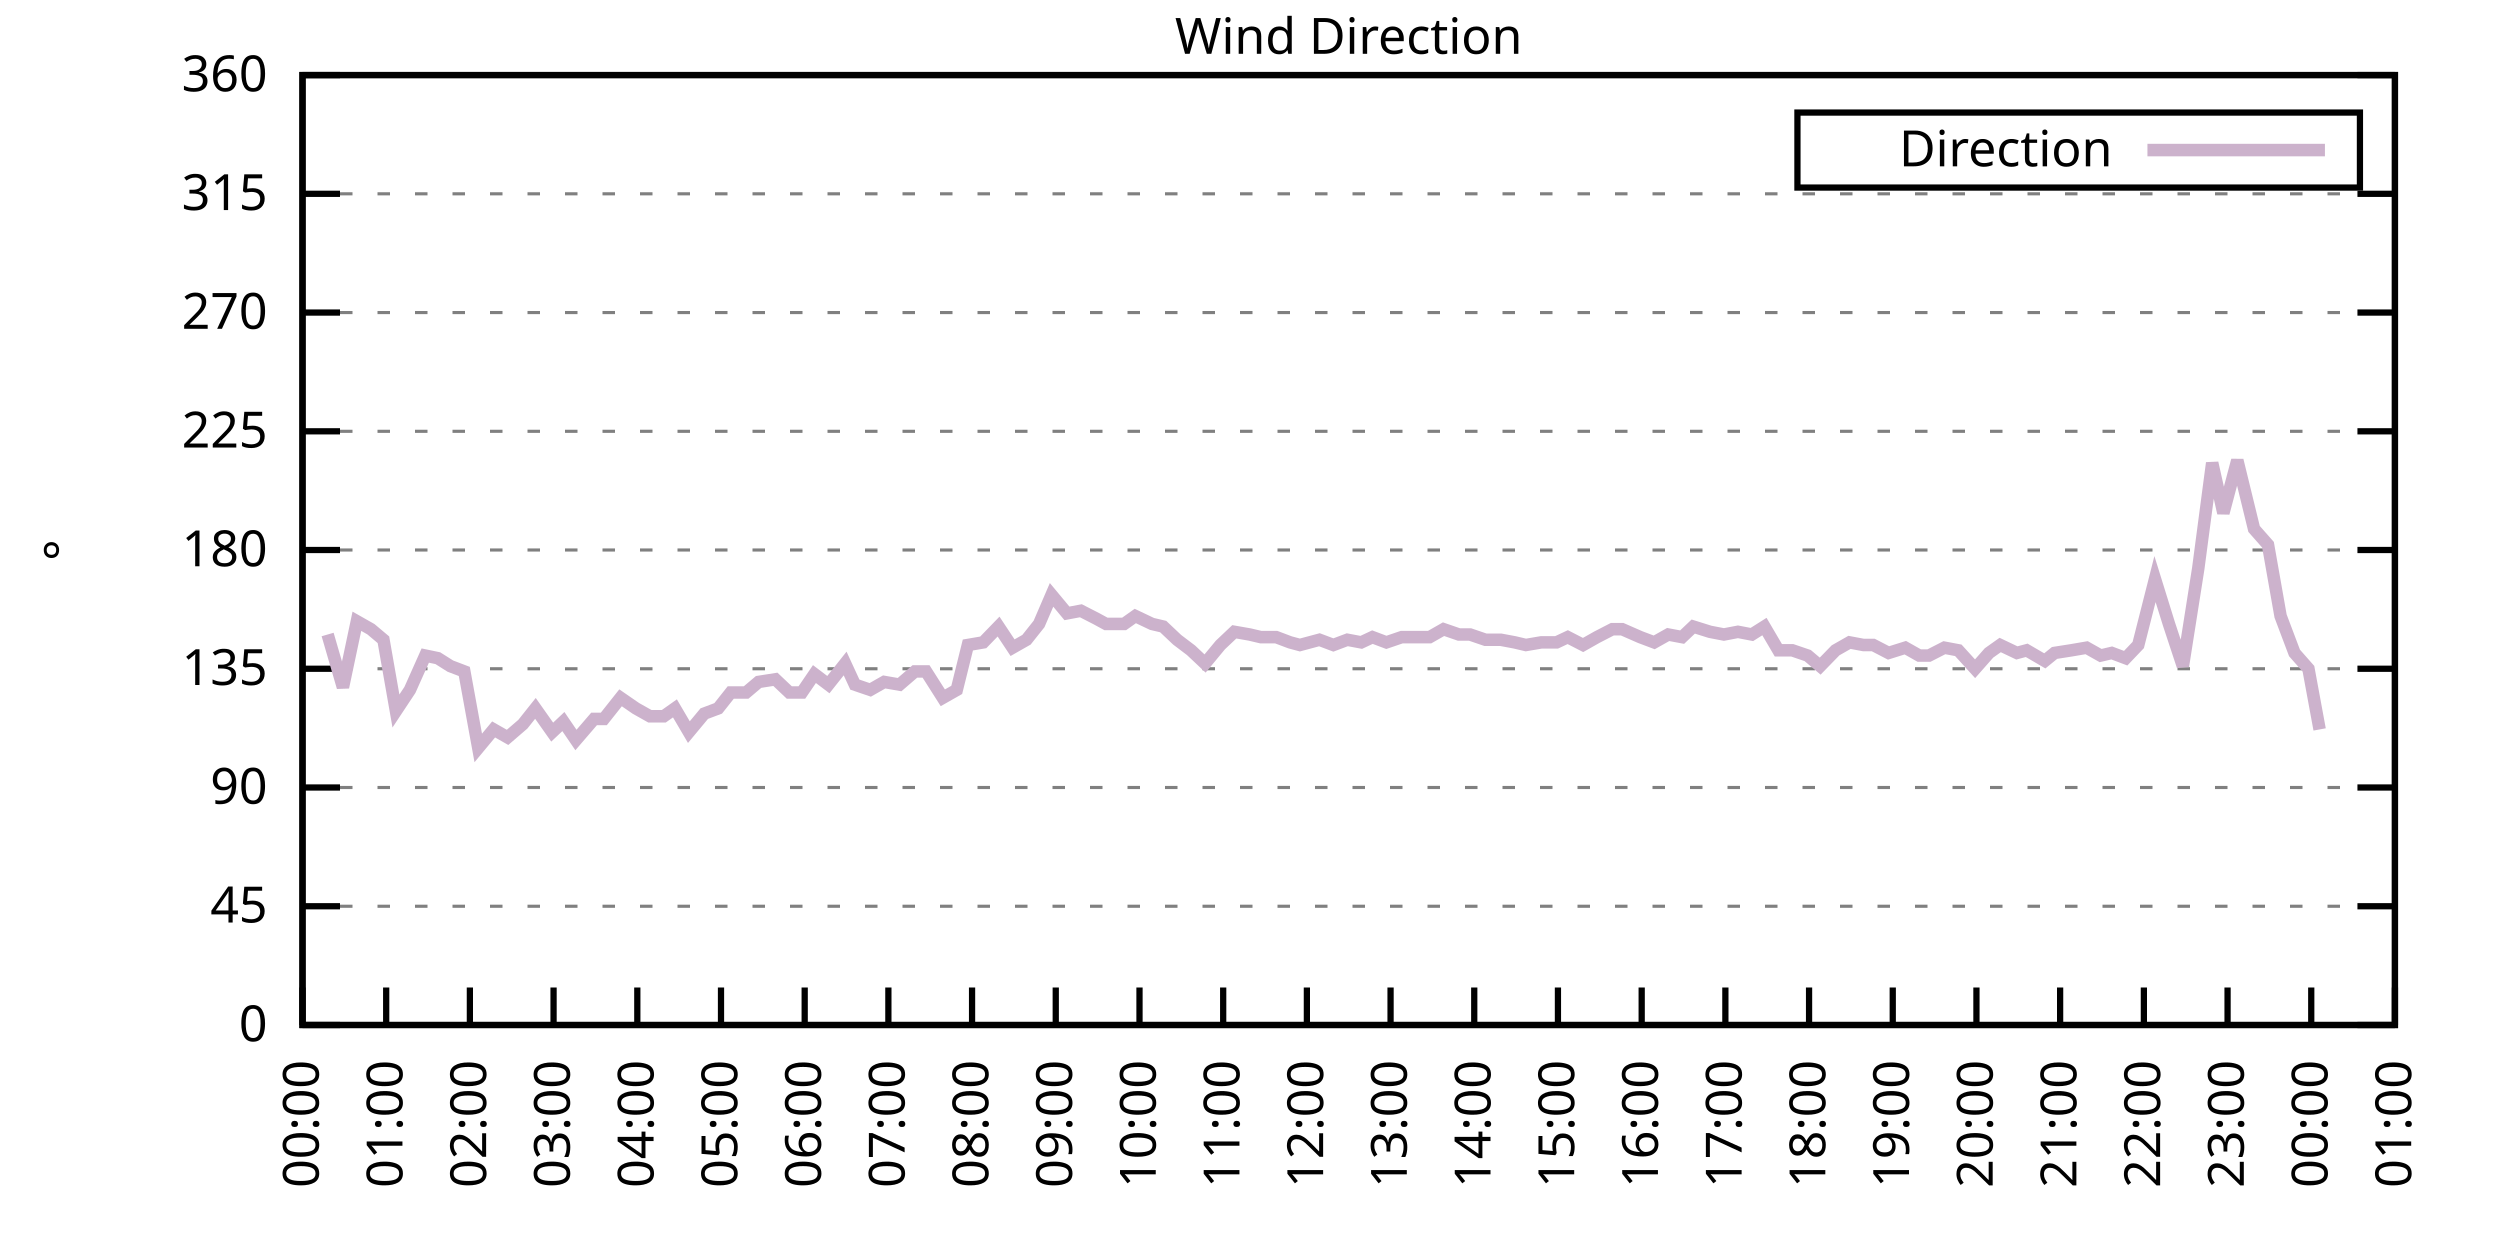
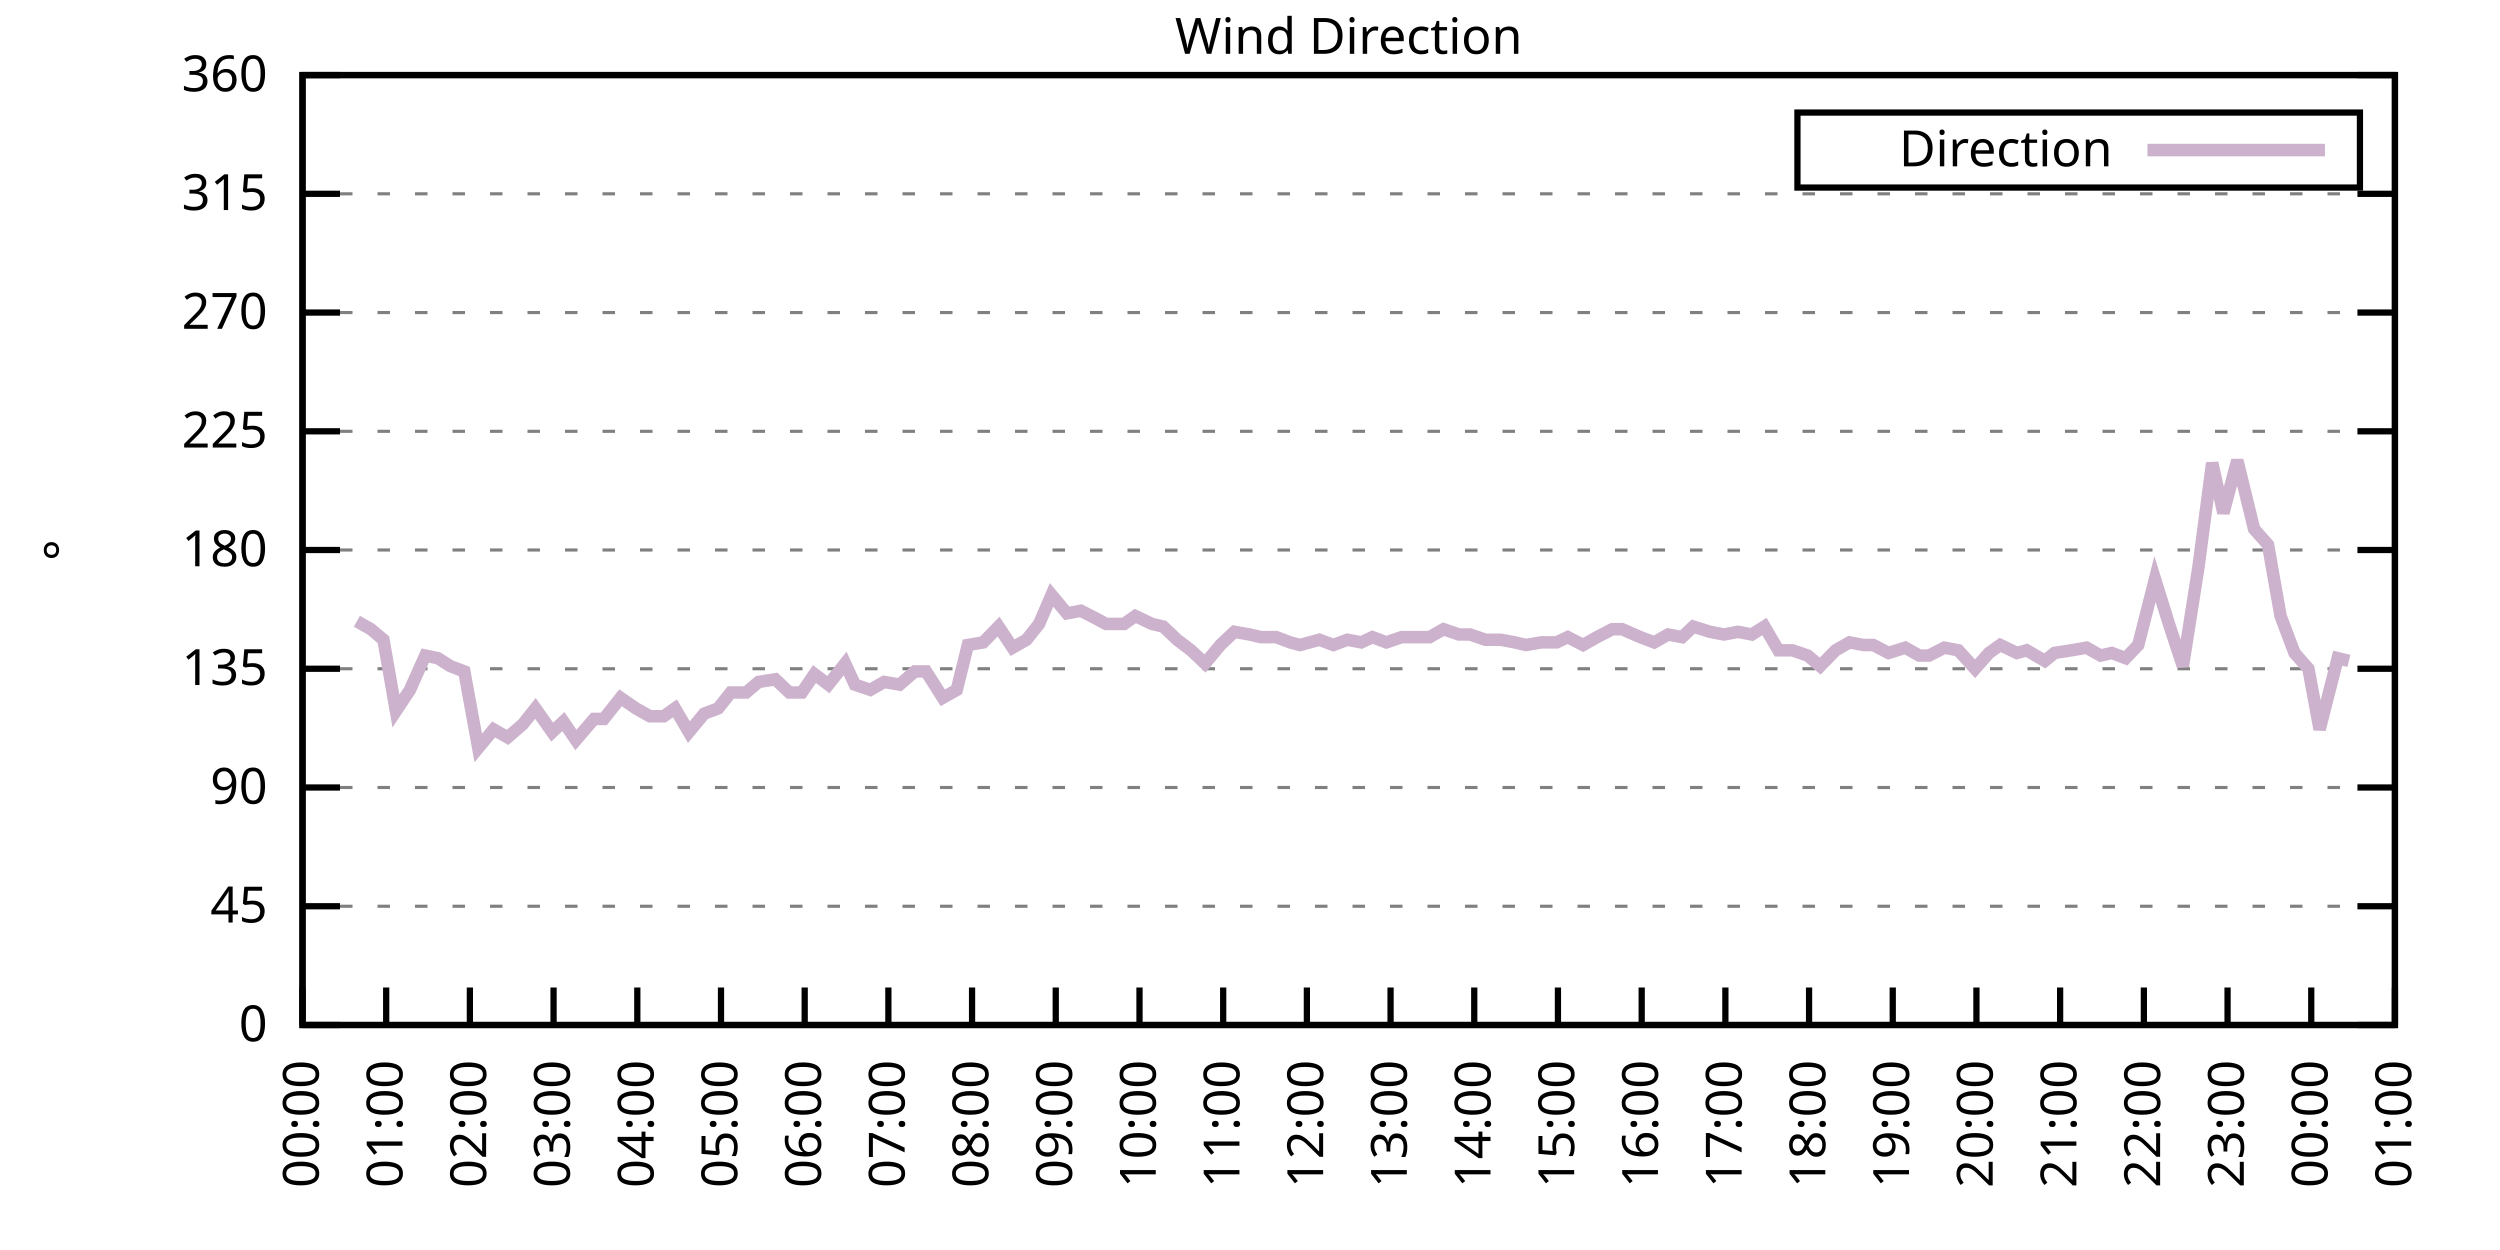
<svg xmlns="http://www.w3.org/2000/svg" xmlns:xlink="http://www.w3.org/1999/xlink" width="400" height="200" viewBox="0 0 400 200">
  <g id="gnuplot_canvas">
    <rect x="0" y="0" width="400" height="200" fill="none" />
    <defs>
      <circle id="gpDot" r="0.5" stroke-width="0.5" stroke="currentColor" />
      <path id="gpPt0" stroke-width="0.333" stroke="currentColor" d="M-1,0 h2 M0,-1 v2" />
      <path id="gpPt1" stroke-width="0.333" stroke="currentColor" d="M-1,-1 L1,1 M1,-1 L-1,1" />
      <path id="gpPt2" stroke-width="0.333" stroke="currentColor" d="M-1,0 L1,0 M0,-1 L0,1 M-1,-1 L1,1 M-1,1 L1,-1" />
      <rect id="gpPt3" stroke-width="0.333" stroke="currentColor" x="-1" y="-1" width="2" height="2" />
      <rect id="gpPt4" stroke-width="0.333" stroke="currentColor" fill="currentColor" x="-1" y="-1" width="2" height="2" />
      <circle id="gpPt5" stroke-width="0.333" stroke="currentColor" cx="0" cy="0" r="1" />
      <use xlink:href="#gpPt5" id="gpPt6" fill="currentColor" stroke="none" />
      <path id="gpPt7" stroke-width="0.333" stroke="currentColor" d="M0,-1.33 L-1.33,0.67 L1.33,0.67 z" />
      <use xlink:href="#gpPt7" id="gpPt8" fill="currentColor" stroke="none" />
      <use xlink:href="#gpPt7" id="gpPt9" stroke="currentColor" transform="rotate(180)" />
      <use xlink:href="#gpPt9" id="gpPt10" fill="currentColor" stroke="none" />
      <use xlink:href="#gpPt3" id="gpPt11" stroke="currentColor" transform="rotate(45)" />
      <use xlink:href="#gpPt11" id="gpPt12" fill="currentColor" stroke="none" />
      <path id="gpPt13" stroke-width="0.333" stroke="currentColor" d="M0,1.330 L1.265,0.411 L0.782,-1.067 L-0.782,-1.076 L-1.265,0.411 z" />
      <use xlink:href="#gpPt13" id="gpPt14" fill="currentColor" stroke="none" />
      <filter id="textbox" filterUnits="objectBoundingBox" x="0" y="0" height="1" width="1">
        <feFlood flood-color="white" flood-opacity="1" result="bgnd" />
        <feComposite in="SourceGraphic" in2="bgnd" operator="atop" />
      </filter>
      <filter id="greybox" filterUnits="objectBoundingBox" x="0" y="0" height="1" width="1">
        <feFlood flood-color="lightgrey" flood-opacity="1" result="grey" />
        <feComposite in="SourceGraphic" in2="grey" operator="atop" />
      </filter>
    </defs>
    <g fill="none" color="white" stroke="currentColor" stroke-width="1.00" stroke-linecap="butt" stroke-linejoin="miter">
</g>
    <g fill="none" color="black" stroke="currentColor" stroke-width="1.00" stroke-linecap="butt" stroke-linejoin="miter">
      <g stroke="none" shape-rendering="crispEdges">
        <polygon fill="rgb(255, 255, 255)" points="48.40,164.00 383.18,164.00 383.18,12.02 48.40,12.02 " />
      </g>
    </g>
    <g fill="none" color="black" stroke="currentColor" stroke-width="1.00" stroke-linecap="butt" stroke-linejoin="miter">
</g>
    <g fill="none" color="black" stroke="black" stroke-width="0.50" stroke-linecap="butt" stroke-linejoin="miter">
</g>
    <g fill="none" color="gray" stroke="currentColor" stroke-width="0.50" stroke-linecap="butt" stroke-linejoin="miter">
      <path stroke="gray" stroke-dasharray="2,4" class="gridline" d="M48.40,164.00 L383.19,164.00  " />
    </g>
    <g fill="none" color="gray" stroke="gray" stroke-width="1.00" stroke-linecap="butt" stroke-linejoin="miter">
</g>
    <g fill="none" color="black" stroke="currentColor" stroke-width="1.00" stroke-linecap="butt" stroke-linejoin="miter">
      <path stroke="black" d="M48.40,164.00 L54.40,164.00 M383.19,164.00 L377.19,164.00  " />
      <g transform="translate(42.80,166.60)" stroke="none" fill="black" font-family="Sans" font-size="8.00" text-anchor="end">
        <text>
          <tspan font-family="Sans"> 0</tspan>
        </text>
      </g>
    </g>
    <g fill="none" color="black" stroke="currentColor" stroke-width="1.00" stroke-linecap="butt" stroke-linejoin="miter">
</g>
    <g fill="none" color="black" stroke="black" stroke-width="0.50" stroke-linecap="butt" stroke-linejoin="miter">
</g>
    <g fill="none" color="gray" stroke="currentColor" stroke-width="0.50" stroke-linecap="butt" stroke-linejoin="miter">
      <path stroke="gray" stroke-dasharray="2,4" class="gridline" d="M48.40,145.00 L383.19,145.00  " />
    </g>
    <g fill="none" color="gray" stroke="gray" stroke-width="1.00" stroke-linecap="butt" stroke-linejoin="miter">
</g>
    <g fill="none" color="black" stroke="currentColor" stroke-width="1.00" stroke-linecap="butt" stroke-linejoin="miter">
      <path stroke="black" d="M48.40,145.00 L54.40,145.00 M383.19,145.00 L377.19,145.00  " />
      <g transform="translate(42.80,147.60)" stroke="none" fill="black" font-family="Sans" font-size="8.00" text-anchor="end">
        <text>
          <tspan font-family="Sans"> 45</tspan>
        </text>
      </g>
    </g>
    <g fill="none" color="black" stroke="currentColor" stroke-width="1.00" stroke-linecap="butt" stroke-linejoin="miter">
</g>
    <g fill="none" color="black" stroke="black" stroke-width="0.50" stroke-linecap="butt" stroke-linejoin="miter">
</g>
    <g fill="none" color="gray" stroke="currentColor" stroke-width="0.50" stroke-linecap="butt" stroke-linejoin="miter">
      <path stroke="gray" stroke-dasharray="2,4" class="gridline" d="M48.40,126.00 L383.19,126.00  " />
    </g>
    <g fill="none" color="gray" stroke="gray" stroke-width="1.00" stroke-linecap="butt" stroke-linejoin="miter">
</g>
    <g fill="none" color="black" stroke="currentColor" stroke-width="1.00" stroke-linecap="butt" stroke-linejoin="miter">
      <path stroke="black" d="M48.40,126.00 L54.40,126.00 M383.19,126.00 L377.19,126.00  " />
      <g transform="translate(42.80,128.60)" stroke="none" fill="black" font-family="Sans" font-size="8.00" text-anchor="end">
        <text>
          <tspan font-family="Sans"> 90</tspan>
        </text>
      </g>
    </g>
    <g fill="none" color="black" stroke="currentColor" stroke-width="1.00" stroke-linecap="butt" stroke-linejoin="miter">
</g>
    <g fill="none" color="black" stroke="black" stroke-width="0.50" stroke-linecap="butt" stroke-linejoin="miter">
</g>
    <g fill="none" color="gray" stroke="currentColor" stroke-width="0.50" stroke-linecap="butt" stroke-linejoin="miter">
      <path stroke="gray" stroke-dasharray="2,4" class="gridline" d="M48.40,107.00 L383.19,107.00  " />
    </g>
    <g fill="none" color="gray" stroke="gray" stroke-width="1.00" stroke-linecap="butt" stroke-linejoin="miter">
</g>
    <g fill="none" color="black" stroke="currentColor" stroke-width="1.00" stroke-linecap="butt" stroke-linejoin="miter">
      <path stroke="black" d="M48.40,107.00 L54.40,107.00 M383.19,107.00 L377.19,107.00  " />
      <g transform="translate(42.80,109.60)" stroke="none" fill="black" font-family="Sans" font-size="8.00" text-anchor="end">
        <text>
          <tspan font-family="Sans"> 135</tspan>
        </text>
      </g>
    </g>
    <g fill="none" color="black" stroke="currentColor" stroke-width="1.00" stroke-linecap="butt" stroke-linejoin="miter">
</g>
    <g fill="none" color="black" stroke="black" stroke-width="0.50" stroke-linecap="butt" stroke-linejoin="miter">
</g>
    <g fill="none" color="gray" stroke="currentColor" stroke-width="0.50" stroke-linecap="butt" stroke-linejoin="miter">
      <path stroke="gray" stroke-dasharray="2,4" class="gridline" d="M48.40,88.00 L383.19,88.00  " />
    </g>
    <g fill="none" color="gray" stroke="gray" stroke-width="1.00" stroke-linecap="butt" stroke-linejoin="miter">
</g>
    <g fill="none" color="black" stroke="currentColor" stroke-width="1.00" stroke-linecap="butt" stroke-linejoin="miter">
      <path stroke="black" d="M48.40,88.00 L54.40,88.00 M383.19,88.00 L377.19,88.00  " />
      <g transform="translate(42.80,90.60)" stroke="none" fill="black" font-family="Sans" font-size="8.00" text-anchor="end">
        <text>
          <tspan font-family="Sans"> 180</tspan>
        </text>
      </g>
    </g>
    <g fill="none" color="black" stroke="currentColor" stroke-width="1.00" stroke-linecap="butt" stroke-linejoin="miter">
</g>
    <g fill="none" color="black" stroke="black" stroke-width="0.50" stroke-linecap="butt" stroke-linejoin="miter">
</g>
    <g fill="none" color="gray" stroke="currentColor" stroke-width="0.50" stroke-linecap="butt" stroke-linejoin="miter">
      <path stroke="gray" stroke-dasharray="2,4" class="gridline" d="M48.40,69.01 L383.19,69.01  " />
    </g>
    <g fill="none" color="gray" stroke="gray" stroke-width="1.00" stroke-linecap="butt" stroke-linejoin="miter">
</g>
    <g fill="none" color="black" stroke="currentColor" stroke-width="1.00" stroke-linecap="butt" stroke-linejoin="miter">
      <path stroke="black" d="M48.40,69.01 L54.40,69.01 M383.19,69.01 L377.19,69.01  " />
      <g transform="translate(42.80,71.61)" stroke="none" fill="black" font-family="Sans" font-size="8.00" text-anchor="end">
        <text>
          <tspan font-family="Sans"> 225</tspan>
        </text>
      </g>
    </g>
    <g fill="none" color="black" stroke="currentColor" stroke-width="1.00" stroke-linecap="butt" stroke-linejoin="miter">
</g>
    <g fill="none" color="black" stroke="black" stroke-width="0.50" stroke-linecap="butt" stroke-linejoin="miter">
</g>
    <g fill="none" color="gray" stroke="currentColor" stroke-width="0.50" stroke-linecap="butt" stroke-linejoin="miter">
      <path stroke="gray" stroke-dasharray="2,4" class="gridline" d="M48.40,50.01 L383.19,50.01  " />
    </g>
    <g fill="none" color="gray" stroke="gray" stroke-width="1.00" stroke-linecap="butt" stroke-linejoin="miter">
</g>
    <g fill="none" color="black" stroke="currentColor" stroke-width="1.00" stroke-linecap="butt" stroke-linejoin="miter">
      <path stroke="black" d="M48.40,50.01 L54.40,50.01 M383.19,50.01 L377.19,50.01  " />
      <g transform="translate(42.80,52.61)" stroke="none" fill="black" font-family="Sans" font-size="8.00" text-anchor="end">
        <text>
          <tspan font-family="Sans"> 270</tspan>
        </text>
      </g>
    </g>
    <g fill="none" color="black" stroke="currentColor" stroke-width="1.00" stroke-linecap="butt" stroke-linejoin="miter">
</g>
    <g fill="none" color="black" stroke="black" stroke-width="0.50" stroke-linecap="butt" stroke-linejoin="miter">
</g>
    <g fill="none" color="gray" stroke="currentColor" stroke-width="0.50" stroke-linecap="butt" stroke-linejoin="miter">
      <path stroke="gray" stroke-dasharray="2,4" class="gridline" d="M48.40,31.01 L383.19,31.01  " />
    </g>
    <g fill="none" color="gray" stroke="gray" stroke-width="1.00" stroke-linecap="butt" stroke-linejoin="miter">
</g>
    <g fill="none" color="black" stroke="currentColor" stroke-width="1.00" stroke-linecap="butt" stroke-linejoin="miter">
      <path stroke="black" d="M48.40,31.01 L54.40,31.01 M383.19,31.01 L377.19,31.01  " />
      <g transform="translate(42.80,33.61)" stroke="none" fill="black" font-family="Sans" font-size="8.00" text-anchor="end">
        <text>
          <tspan font-family="Sans"> 315</tspan>
        </text>
      </g>
    </g>
    <g fill="none" color="black" stroke="currentColor" stroke-width="1.00" stroke-linecap="butt" stroke-linejoin="miter">
</g>
    <g fill="none" color="black" stroke="black" stroke-width="0.50" stroke-linecap="butt" stroke-linejoin="miter">
</g>
    <g fill="none" color="gray" stroke="currentColor" stroke-width="0.50" stroke-linecap="butt" stroke-linejoin="miter">
      <path stroke="gray" stroke-dasharray="2,4" class="gridline" d="M48.40,12.01 L383.19,12.01  " />
    </g>
    <g fill="none" color="gray" stroke="gray" stroke-width="1.00" stroke-linecap="butt" stroke-linejoin="miter">
</g>
    <g fill="none" color="black" stroke="currentColor" stroke-width="1.00" stroke-linecap="butt" stroke-linejoin="miter">
      <path stroke="black" d="M48.40,12.01 L54.40,12.01 M383.19,12.01 L377.19,12.01  " />
      <g transform="translate(42.80,14.61)" stroke="none" fill="black" font-family="Sans" font-size="8.00" text-anchor="end">
        <text>
          <tspan font-family="Sans"> 360</tspan>
        </text>
      </g>
    </g>
    <g fill="none" color="black" stroke="currentColor" stroke-width="1.00" stroke-linecap="butt" stroke-linejoin="miter">
      <path stroke="black" d="M48.40,164.00 L48.40,158.00  " />
      <g transform="translate(51.00,169.60) rotate(270.00)" stroke="none" fill="black" font-family="Sans" font-size="8.00" text-anchor="end">
        <text>
          <tspan font-family="Sans">00:00</tspan>
        </text>
      </g>
    </g>
    <g fill="none" color="black" stroke="currentColor" stroke-width="1.00" stroke-linecap="butt" stroke-linejoin="miter">
      <path stroke="black" d="M61.79,164.00 L61.79,158.00  " />
      <g transform="translate(64.39,169.60) rotate(270.00)" stroke="none" fill="black" font-family="Sans" font-size="8.00" text-anchor="end">
        <text>
          <tspan font-family="Sans">01:00</tspan>
        </text>
      </g>
    </g>
    <g fill="none" color="black" stroke="currentColor" stroke-width="1.00" stroke-linecap="butt" stroke-linejoin="miter">
      <path stroke="black" d="M75.18,164.00 L75.18,158.00  " />
      <g transform="translate(77.78,169.60) rotate(270.00)" stroke="none" fill="black" font-family="Sans" font-size="8.00" text-anchor="end">
        <text>
          <tspan font-family="Sans">02:00</tspan>
        </text>
      </g>
    </g>
    <g fill="none" color="black" stroke="currentColor" stroke-width="1.00" stroke-linecap="butt" stroke-linejoin="miter">
      <path stroke="black" d="M88.57,164.00 L88.57,158.00  " />
      <g transform="translate(91.17,169.60) rotate(270.00)" stroke="none" fill="black" font-family="Sans" font-size="8.00" text-anchor="end">
        <text>
          <tspan font-family="Sans">03:00</tspan>
        </text>
      </g>
    </g>
    <g fill="none" color="black" stroke="currentColor" stroke-width="1.00" stroke-linecap="butt" stroke-linejoin="miter">
      <path stroke="black" d="M101.97,164.00 L101.97,158.00  " />
      <g transform="translate(104.57,169.60) rotate(270.00)" stroke="none" fill="black" font-family="Sans" font-size="8.00" text-anchor="end">
        <text>
          <tspan font-family="Sans">04:00</tspan>
        </text>
      </g>
    </g>
    <g fill="none" color="black" stroke="currentColor" stroke-width="1.00" stroke-linecap="butt" stroke-linejoin="miter">
      <path stroke="black" d="M115.36,164.00 L115.36,158.00  " />
      <g transform="translate(117.96,169.60) rotate(270.00)" stroke="none" fill="black" font-family="Sans" font-size="8.00" text-anchor="end">
        <text>
          <tspan font-family="Sans">05:00</tspan>
        </text>
      </g>
    </g>
    <g fill="none" color="black" stroke="currentColor" stroke-width="1.00" stroke-linecap="butt" stroke-linejoin="miter">
      <path stroke="black" d="M128.75,164.00 L128.75,158.00  " />
      <g transform="translate(131.35,169.60) rotate(270.00)" stroke="none" fill="black" font-family="Sans" font-size="8.00" text-anchor="end">
        <text>
          <tspan font-family="Sans">06:00</tspan>
        </text>
      </g>
    </g>
    <g fill="none" color="black" stroke="currentColor" stroke-width="1.00" stroke-linecap="butt" stroke-linejoin="miter">
      <path stroke="black" d="M142.14,164.00 L142.14,158.00  " />
      <g transform="translate(144.74,169.60) rotate(270.00)" stroke="none" fill="black" font-family="Sans" font-size="8.00" text-anchor="end">
        <text>
          <tspan font-family="Sans">07:00</tspan>
        </text>
      </g>
    </g>
    <g fill="none" color="black" stroke="currentColor" stroke-width="1.00" stroke-linecap="butt" stroke-linejoin="miter">
      <path stroke="black" d="M155.53,164.00 L155.53,158.00  " />
      <g transform="translate(158.13,169.60) rotate(270.00)" stroke="none" fill="black" font-family="Sans" font-size="8.00" text-anchor="end">
        <text>
          <tspan font-family="Sans">08:00</tspan>
        </text>
      </g>
    </g>
    <g fill="none" color="black" stroke="currentColor" stroke-width="1.00" stroke-linecap="butt" stroke-linejoin="miter">
      <path stroke="black" d="M168.92,164.00 L168.92,158.00  " />
      <g transform="translate(171.52,169.60) rotate(270.00)" stroke="none" fill="black" font-family="Sans" font-size="8.00" text-anchor="end">
        <text>
          <tspan font-family="Sans">09:00</tspan>
        </text>
      </g>
    </g>
    <g fill="none" color="black" stroke="currentColor" stroke-width="1.00" stroke-linecap="butt" stroke-linejoin="miter">
      <path stroke="black" d="M182.32,164.00 L182.32,158.00  " />
      <g transform="translate(184.92,169.60) rotate(270.00)" stroke="none" fill="black" font-family="Sans" font-size="8.00" text-anchor="end">
        <text>
          <tspan font-family="Sans">10:00</tspan>
        </text>
      </g>
    </g>
    <g fill="none" color="black" stroke="currentColor" stroke-width="1.00" stroke-linecap="butt" stroke-linejoin="miter">
      <path stroke="black" d="M195.71,164.00 L195.71,158.00  " />
      <g transform="translate(198.31,169.60) rotate(270.00)" stroke="none" fill="black" font-family="Sans" font-size="8.00" text-anchor="end">
        <text>
          <tspan font-family="Sans">11:00</tspan>
        </text>
      </g>
    </g>
    <g fill="none" color="black" stroke="currentColor" stroke-width="1.00" stroke-linecap="butt" stroke-linejoin="miter">
      <path stroke="black" d="M209.10,164.00 L209.10,158.00  " />
      <g transform="translate(211.70,169.60) rotate(270.00)" stroke="none" fill="black" font-family="Sans" font-size="8.00" text-anchor="end">
        <text>
          <tspan font-family="Sans">12:00</tspan>
        </text>
      </g>
    </g>
    <g fill="none" color="black" stroke="currentColor" stroke-width="1.00" stroke-linecap="butt" stroke-linejoin="miter">
      <path stroke="black" d="M222.49,164.00 L222.49,158.00  " />
      <g transform="translate(225.09,169.60) rotate(270.00)" stroke="none" fill="black" font-family="Sans" font-size="8.00" text-anchor="end">
        <text>
          <tspan font-family="Sans">13:00</tspan>
        </text>
      </g>
    </g>
    <g fill="none" color="black" stroke="currentColor" stroke-width="1.00" stroke-linecap="butt" stroke-linejoin="miter">
      <path stroke="black" d="M235.88,164.00 L235.88,158.00  " />
      <g transform="translate(238.48,169.60) rotate(270.00)" stroke="none" fill="black" font-family="Sans" font-size="8.00" text-anchor="end">
        <text>
          <tspan font-family="Sans">14:00</tspan>
        </text>
      </g>
    </g>
    <g fill="none" color="black" stroke="currentColor" stroke-width="1.00" stroke-linecap="butt" stroke-linejoin="miter">
      <path stroke="black" d="M249.27,164.00 L249.27,158.00  " />
      <g transform="translate(251.87,169.60) rotate(270.00)" stroke="none" fill="black" font-family="Sans" font-size="8.00" text-anchor="end">
        <text>
          <tspan font-family="Sans">15:00</tspan>
        </text>
      </g>
    </g>
    <g fill="none" color="black" stroke="currentColor" stroke-width="1.00" stroke-linecap="butt" stroke-linejoin="miter">
      <path stroke="black" d="M262.67,164.00 L262.67,158.00  " />
      <g transform="translate(265.27,169.60) rotate(270.00)" stroke="none" fill="black" font-family="Sans" font-size="8.00" text-anchor="end">
        <text>
          <tspan font-family="Sans">16:00</tspan>
        </text>
      </g>
    </g>
    <g fill="none" color="black" stroke="currentColor" stroke-width="1.00" stroke-linecap="butt" stroke-linejoin="miter">
      <path stroke="black" d="M276.06,164.00 L276.06,158.00  " />
      <g transform="translate(278.66,169.60) rotate(270.00)" stroke="none" fill="black" font-family="Sans" font-size="8.00" text-anchor="end">
        <text>
          <tspan font-family="Sans">17:00</tspan>
        </text>
      </g>
    </g>
    <g fill="none" color="black" stroke="currentColor" stroke-width="1.00" stroke-linecap="butt" stroke-linejoin="miter">
      <path stroke="black" d="M289.45,164.00 L289.45,158.00  " />
      <g transform="translate(292.05,169.60) rotate(270.00)" stroke="none" fill="black" font-family="Sans" font-size="8.00" text-anchor="end">
        <text>
          <tspan font-family="Sans">18:00</tspan>
        </text>
      </g>
    </g>
    <g fill="none" color="black" stroke="currentColor" stroke-width="1.00" stroke-linecap="butt" stroke-linejoin="miter">
      <path stroke="black" d="M302.84,164.00 L302.84,158.00  " />
      <g transform="translate(305.44,169.60) rotate(270.00)" stroke="none" fill="black" font-family="Sans" font-size="8.00" text-anchor="end">
        <text>
          <tspan font-family="Sans">19:00</tspan>
        </text>
      </g>
    </g>
    <g fill="none" color="black" stroke="currentColor" stroke-width="1.00" stroke-linecap="butt" stroke-linejoin="miter">
      <path stroke="black" d="M316.23,164.00 L316.23,158.00  " />
      <g transform="translate(318.83,169.60) rotate(270.00)" stroke="none" fill="black" font-family="Sans" font-size="8.00" text-anchor="end">
        <text>
          <tspan font-family="Sans">20:00</tspan>
        </text>
      </g>
    </g>
    <g fill="none" color="black" stroke="currentColor" stroke-width="1.00" stroke-linecap="butt" stroke-linejoin="miter">
      <path stroke="black" d="M329.62,164.00 L329.62,158.00  " />
      <g transform="translate(332.22,169.60) rotate(270.00)" stroke="none" fill="black" font-family="Sans" font-size="8.00" text-anchor="end">
        <text>
          <tspan font-family="Sans">21:00</tspan>
        </text>
      </g>
    </g>
    <g fill="none" color="black" stroke="currentColor" stroke-width="1.00" stroke-linecap="butt" stroke-linejoin="miter">
      <path stroke="black" d="M343.02,164.00 L343.02,158.00  " />
      <g transform="translate(345.62,169.60) rotate(270.00)" stroke="none" fill="black" font-family="Sans" font-size="8.00" text-anchor="end">
        <text>
          <tspan font-family="Sans">22:00</tspan>
        </text>
      </g>
    </g>
    <g fill="none" color="black" stroke="currentColor" stroke-width="1.00" stroke-linecap="butt" stroke-linejoin="miter">
      <path stroke="black" d="M356.41,164.00 L356.41,158.00  " />
      <g transform="translate(359.01,169.60) rotate(270.00)" stroke="none" fill="black" font-family="Sans" font-size="8.00" text-anchor="end">
        <text>
          <tspan font-family="Sans">23:00</tspan>
        </text>
      </g>
    </g>
    <g fill="none" color="black" stroke="currentColor" stroke-width="1.00" stroke-linecap="butt" stroke-linejoin="miter">
      <path stroke="black" d="M369.80,164.00 L369.80,158.00  " />
      <g transform="translate(372.40,169.60) rotate(270.00)" stroke="none" fill="black" font-family="Sans" font-size="8.00" text-anchor="end">
        <text>
          <tspan font-family="Sans">00:00</tspan>
        </text>
      </g>
    </g>
    <g fill="none" color="black" stroke="currentColor" stroke-width="1.00" stroke-linecap="butt" stroke-linejoin="miter">
      <path stroke="black" d="M383.19,164.00 L383.19,158.00  " />
      <g transform="translate(385.79,169.60) rotate(270.00)" stroke="none" fill="black" font-family="Sans" font-size="8.00" text-anchor="end">
        <text>
          <tspan font-family="Sans">01:00</tspan>
        </text>
      </g>
    </g>
    <g fill="none" color="black" stroke="currentColor" stroke-width="1.00" stroke-linecap="butt" stroke-linejoin="miter">
</g>
    <g fill="none" color="black" stroke="currentColor" stroke-width="1.00" stroke-linecap="butt" stroke-linejoin="miter">
      <path stroke="black" d="M48.40,12.01 L48.40,164.00 L383.19,164.00 L383.19,12.01 L48.40,12.01 Z  " />
    </g>
    <g fill="none" color="black" stroke="currentColor" stroke-width="1.00" stroke-linecap="butt" stroke-linejoin="miter">
</g>
    <g fill="none" color="black" stroke="currentColor" stroke-width="1.00" stroke-linecap="butt" stroke-linejoin="miter">
      <path stroke="black" d="M287.59,30.01 L287.59,18.01 L377.59,18.01 L377.59,30.01 L287.59,30.01 Z  " />
    </g>
    <g id="Wind_direction_plot_1">
      <g fill="none" color="white" stroke="black" stroke-width="2.00" stroke-linecap="butt" stroke-linejoin="miter">
</g>
      <g fill="none" color="black" stroke="currentColor" stroke-width="2.00" stroke-linecap="butt" stroke-linejoin="miter">
        <g transform="translate(337.99,26.61)" stroke="none" fill="black" font-family="Sans" font-size="8.00" text-anchor="end">
          <text>
            <tspan font-family="Sans">Direction</tspan>
          </text>
        </g>
      </g>
      <g fill="none" color="black" stroke="currentColor" stroke-width="2.00" stroke-linecap="butt" stroke-linejoin="miter">
-         <path stroke="rgb(204, 178, 204)" d="M343.59,24.01 L371.99,24.01 M52.42,101.52 L54.87,109.96 L57.10,99.40 L59.34,100.67 L61.35,102.36 L63.35,113.76   L65.59,110.38 L68.04,104.89 L70.05,105.31 L72.06,106.58 L74.29,107.43 L76.52,119.67 L78.98,116.71 L81.21,117.98   L83.66,115.87 L85.67,113.34 L88.35,117.14 L90.14,115.45 L92.15,118.40 L95.05,115.03 L96.61,115.03 L99.29,111.65   L101.74,113.34 L103.98,114.60 L106.21,114.60 L107.99,113.34 L110.22,117.14 L112.68,114.18 L114.91,113.34 L116.92,110.80   L119.38,110.80 L121.38,109.11 L124.06,108.69 L126.29,110.80 L128.30,110.80 L130.31,107.85 L132.54,109.54 L135.22,106.16   L136.78,109.54 L139.24,110.38 L141.47,109.11 L143.93,109.54 L146.38,107.43 L148.17,107.43 L150.85,111.65 L153.08,110.38   L154.86,103.20 L157.32,102.78 L159.77,100.25 L162.01,103.63 L164.24,102.36 L166.25,99.83 L168.25,95.18 L170.71,98.14   L172.94,97.72 L175.40,98.98 L176.96,99.83 L179.86,99.83 L181.65,98.56 L184.32,99.83 L186.11,100.25 L188.34,102.36   L190.57,104.05 L192.81,106.16 L195.26,103.20 L197.49,101.09 L199.95,101.52 L201.73,101.94 L204.19,101.94 L206.42,102.78   L207.98,103.20 L211.11,102.36 L213.34,103.20 L215.57,102.36 L217.80,102.78 L219.59,101.94 L221.82,102.78 L224.28,101.94   L226.06,101.94 L228.74,101.94 L230.97,100.67 L233.43,101.52 L235.21,101.52 L237.67,102.36 L240.12,102.36 L242.36,102.78   L244.14,103.20 L246.60,102.78 L249.05,102.78 L250.84,101.94 L253.29,103.20 L255.52,101.94 L257.98,100.67 L259.54,100.67   L262.44,101.94 L264.67,102.78 L266.91,101.52 L269.14,101.94 L270.92,100.25 L273.60,101.09 L275.83,101.52 L278.07,101.09   L280.30,101.52 L282.31,100.25 L284.54,104.05 L286.77,104.05 L289.23,104.89 L291.23,106.58 L293.69,104.05 L295.92,102.78   L298.15,103.20 L299.72,103.20 L302.17,104.47 L304.85,103.63 L307.08,104.89 L308.64,104.89 L311.10,103.63 L313.33,104.05   L316.01,107.00 L318.24,104.47 L320.03,103.20 L322.70,104.47 L324.27,104.05 L327.17,105.74 L328.73,104.47 L331.41,104.05   L333.86,103.63 L336.10,104.89 L337.88,104.47 L340.11,105.31 L342.12,103.20 L344.80,92.65 L347.03,99.83 L349.26,106.58   L351.72,90.96 L353.95,74.07 L355.74,82.09 L357.97,73.65 L360.65,84.63 L362.88,87.16 L364.89,98.56 L367.12,104.47   L369.35,107.00 L371.14,116.71  " />
+         <path stroke="rgb(204, 178, 204)" d="M343.59,24.01 L371.99,24.01 M57.10,99.40 L59.34,100.67 L61.35,102.36 L63.35,113.76 L65.59,110.38 L68.04,104.89   L70.05,105.31 L72.06,106.58 L74.29,107.43 L76.52,119.67 L78.98,116.71 L81.21,117.98 L83.66,115.87 L85.67,113.34   L88.35,117.14 L90.14,115.45 L92.15,118.40 L95.05,115.03 L96.61,115.03 L99.29,111.65 L101.74,113.34 L103.98,114.60   L106.21,114.60 L107.99,113.34 L110.22,117.14 L112.68,114.18 L114.91,113.34 L116.92,110.80 L119.38,110.80 L121.38,109.11   L124.06,108.69 L126.29,110.80 L128.30,110.80 L130.31,107.85 L132.54,109.54 L135.22,106.16 L136.78,109.54 L139.24,110.38   L141.47,109.11 L143.93,109.54 L146.38,107.43 L148.17,107.43 L150.85,111.65 L153.08,110.38 L154.86,103.20 L157.32,102.78   L159.77,100.25 L162.01,103.63 L164.24,102.36 L166.25,99.83 L168.25,95.18 L170.71,98.14 L172.94,97.72 L175.40,98.98   L176.96,99.83 L179.86,99.83 L181.65,98.56 L184.32,99.83 L186.11,100.25 L188.34,102.36 L190.57,104.05 L192.81,106.16   L195.26,103.20 L197.49,101.09 L199.95,101.52 L201.73,101.94 L204.19,101.94 L206.42,102.78 L207.98,103.20 L211.11,102.36   L213.34,103.20 L215.57,102.36 L217.80,102.78 L219.59,101.94 L221.82,102.78 L224.28,101.94 L226.06,101.94 L228.74,101.94   L230.97,100.67 L233.43,101.52 L235.21,101.52 L237.67,102.36 L240.12,102.36 L242.36,102.78 L244.14,103.20 L246.60,102.78   L249.05,102.78 L250.84,101.94 L253.29,103.20 L255.52,101.94 L257.98,100.67 L259.54,100.67 L262.44,101.94 L264.67,102.78   L266.91,101.52 L269.14,101.94 L270.92,100.25 L273.60,101.09 L275.83,101.52 L278.07,101.09 L280.30,101.52 L282.31,100.25   L284.54,104.05 L286.77,104.05 L289.23,104.89 L291.23,106.58 L293.69,104.05 L295.92,102.78 L298.15,103.20 L299.72,103.20   L302.17,104.47 L304.85,103.63 L307.08,104.89 L308.64,104.89 L311.10,103.63 L313.33,104.05 L316.01,107.00 L318.24,104.47   L320.03,103.20 L322.70,104.47 L324.27,104.05 L327.17,105.74 L328.73,104.47 L331.41,104.05 L333.86,103.63 L336.10,104.89   L337.88,104.47 L340.11,105.31 L342.12,103.20 L344.80,92.65 L347.03,99.83 L349.26,106.58 L351.72,90.96 L353.95,74.07   L355.74,82.09 L357.97,73.65 L360.65,84.63 L362.88,87.16 L364.89,98.56 L367.12,104.47 L369.35,107.00 L371.14,116.71   L374.04,105.31 L375.82,105.74  " />
      </g>
    </g>
    <g fill="none" color="black" stroke="currentColor" stroke-width="2.00" stroke-linecap="butt" stroke-linejoin="miter">
</g>
    <g fill="none" color="black" stroke="black" stroke-width="1.00" stroke-linecap="butt" stroke-linejoin="miter">
</g>
    <g fill="none" color="black" stroke="currentColor" stroke-width="1.00" stroke-linecap="butt" stroke-linejoin="miter">
      <path stroke="black" d="M48.40,12.01 L48.40,164.00 L383.19,164.00 L383.19,12.01 L48.40,12.01 Z  " />
      <g transform="translate(12.80,88.01) rotate(270.00)" stroke="none" fill="black" font-family="Sans" font-size="8.00" text-anchor="middle">
        <text>
          <tspan font-family="Sans">°</tspan>
        </text>
      </g>
    </g>
    <g fill="none" color="black" stroke="currentColor" stroke-width="1.00" stroke-linecap="butt" stroke-linejoin="miter">
</g>
    <g fill="none" color="black" stroke="currentColor" stroke-width="1.00" stroke-linecap="butt" stroke-linejoin="miter">
      <g transform="translate(215.79,8.61)" stroke="none" fill="black" font-family="Sans" font-size="8.00" text-anchor="middle">
        <text>
          <tspan font-family="Sans">Wind Direction</tspan>
        </text>
      </g>
    </g>
    <g fill="none" color="black" stroke="currentColor" stroke-width="1.00" stroke-linecap="butt" stroke-linejoin="miter">
</g>
  </g>
</svg>
